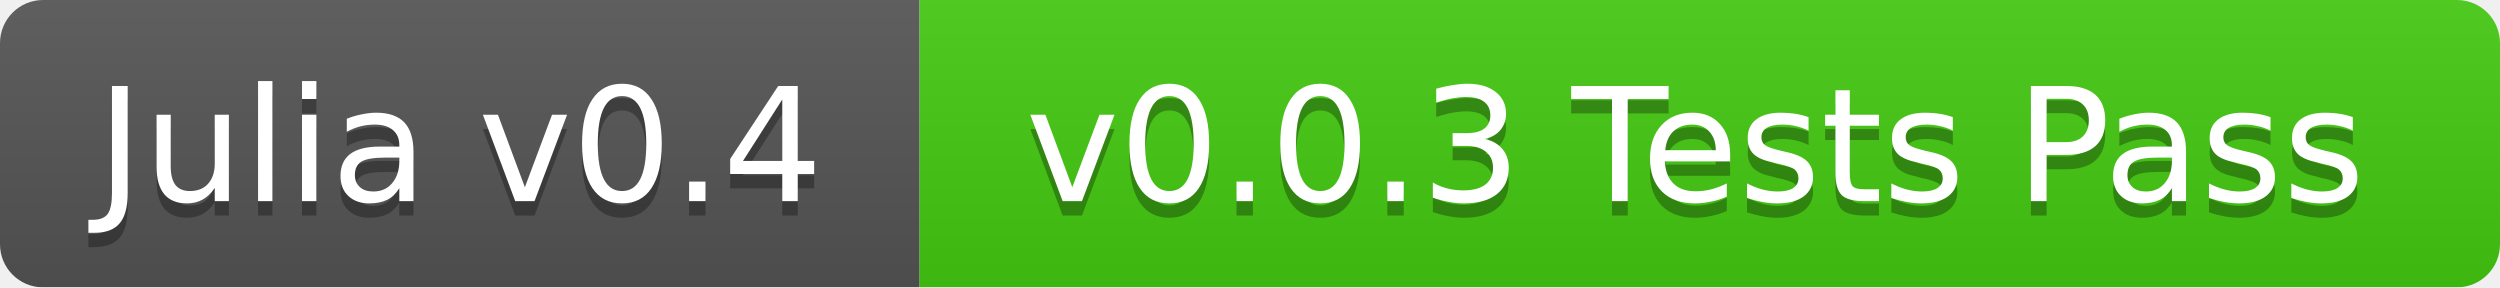
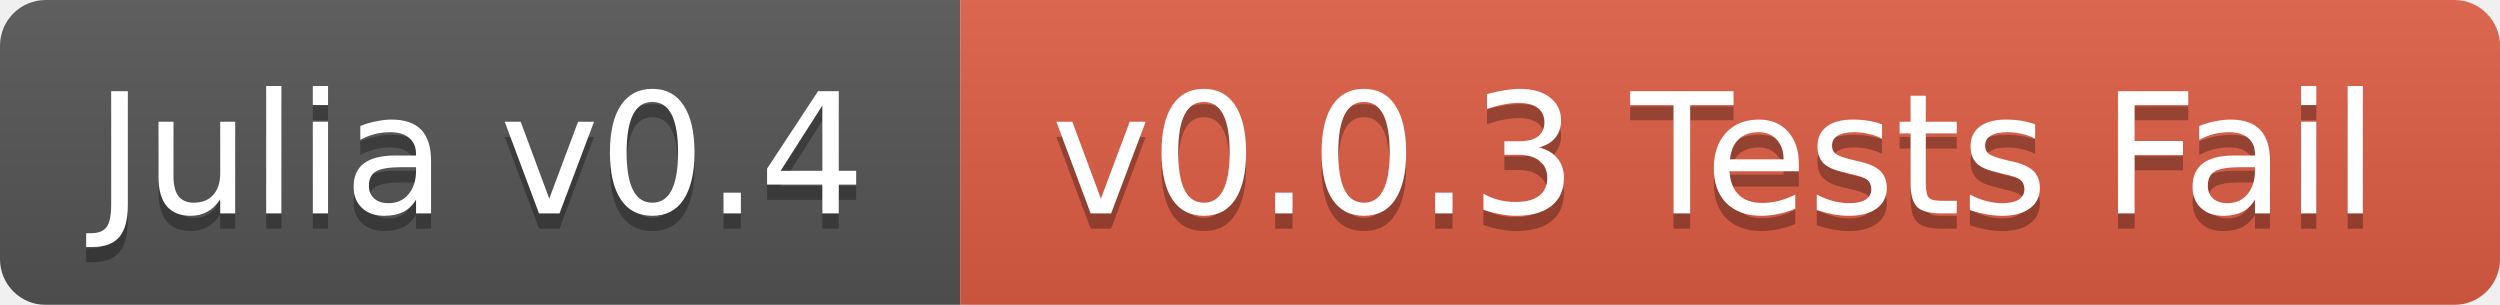
- <svg xmlns="http://www.w3.org/2000/svg" width="174" height="20">
+ <svg xmlns="http://www.w3.org/2000/svg" width="164" height="20">
  <linearGradient id="b" x2="0" y2="100%">
    <stop offset="0" stop-color="#bbb" stop-opacity=".1" />
    <stop offset="1" stop-opacity=".1" />
  </linearGradient>
  <mask id="a">
-     <rect width="174" height="20" rx="3" fill="#fff" />
+     <rect width="164" height="20" rx="3" fill="#fff" />
  </mask>
  <g mask="url(#a)">
-     <path fill="#555" d="M0 0h64v20H0z" />
-     <path fill="#4c1" d="M64 0h110v20H64z" />
-     <path fill="url(#b)" d="M0 0h174v20H0z" />
+     <path fill="#555" d="M0 0h63v20H0z" />
+     <path fill="#e05d44" d="M63 0h101v20H63z" />
+     <path fill="url(#b)" d="M0 0h164v20H0z" />
  </g>
  <g fill="#fff" text-anchor="middle" font-family="DejaVu Sans,Verdana,Geneva,sans-serif" font-size="11">
-     <text x="32" y="15" fill="#010101" fill-opacity=".3">Julia v0.4</text>
-     <text x="32" y="14">Julia v0.4</text>
-     <text x="118" y="15" fill="#010101" fill-opacity=".3">v0.0.3 Tests Pass</text>
-     <text x="118" y="14">v0.0.3 Tests Pass</text>
+     <text x="31.5" y="15" fill="#010101" fill-opacity=".3">Julia v0.4</text>
+     <text x="31.5" y="14">Julia v0.4</text>
+     <text x="112.5" y="15" fill="#010101" fill-opacity=".3">v0.0.3 Tests Fail</text>
+     <text x="112.5" y="14">v0.0.3 Tests Fail</text>
  </g>
</svg>
